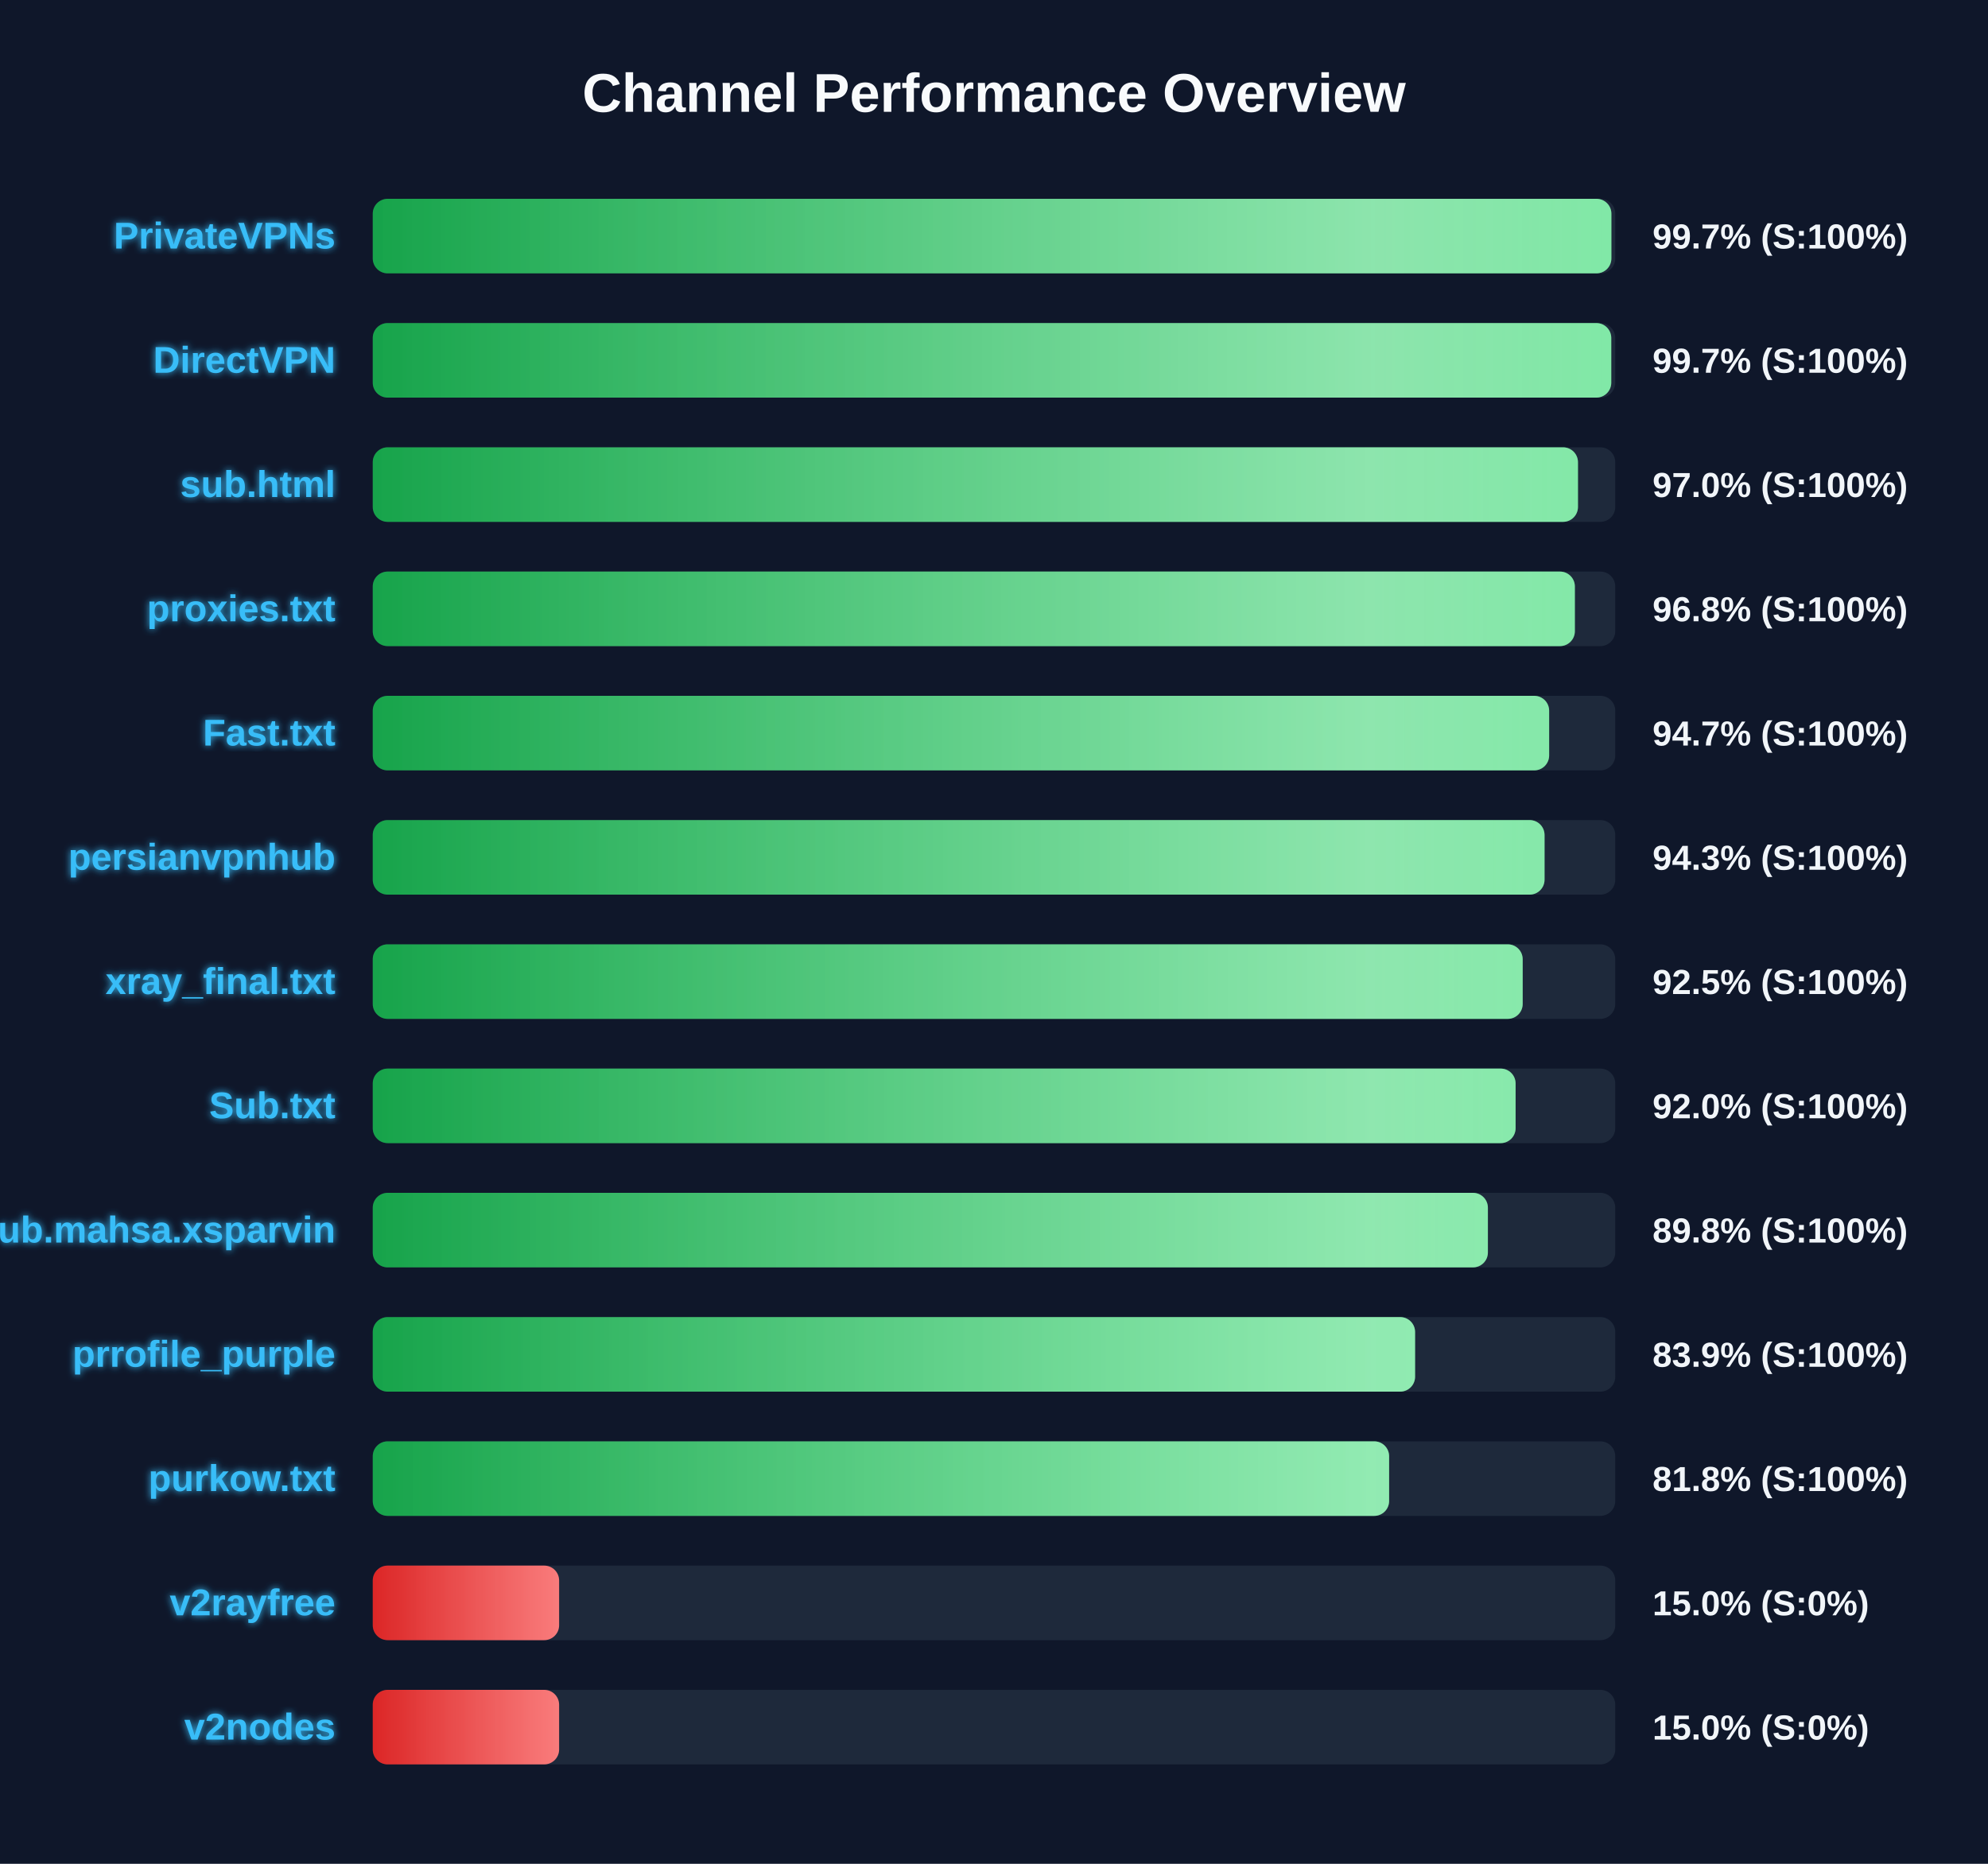
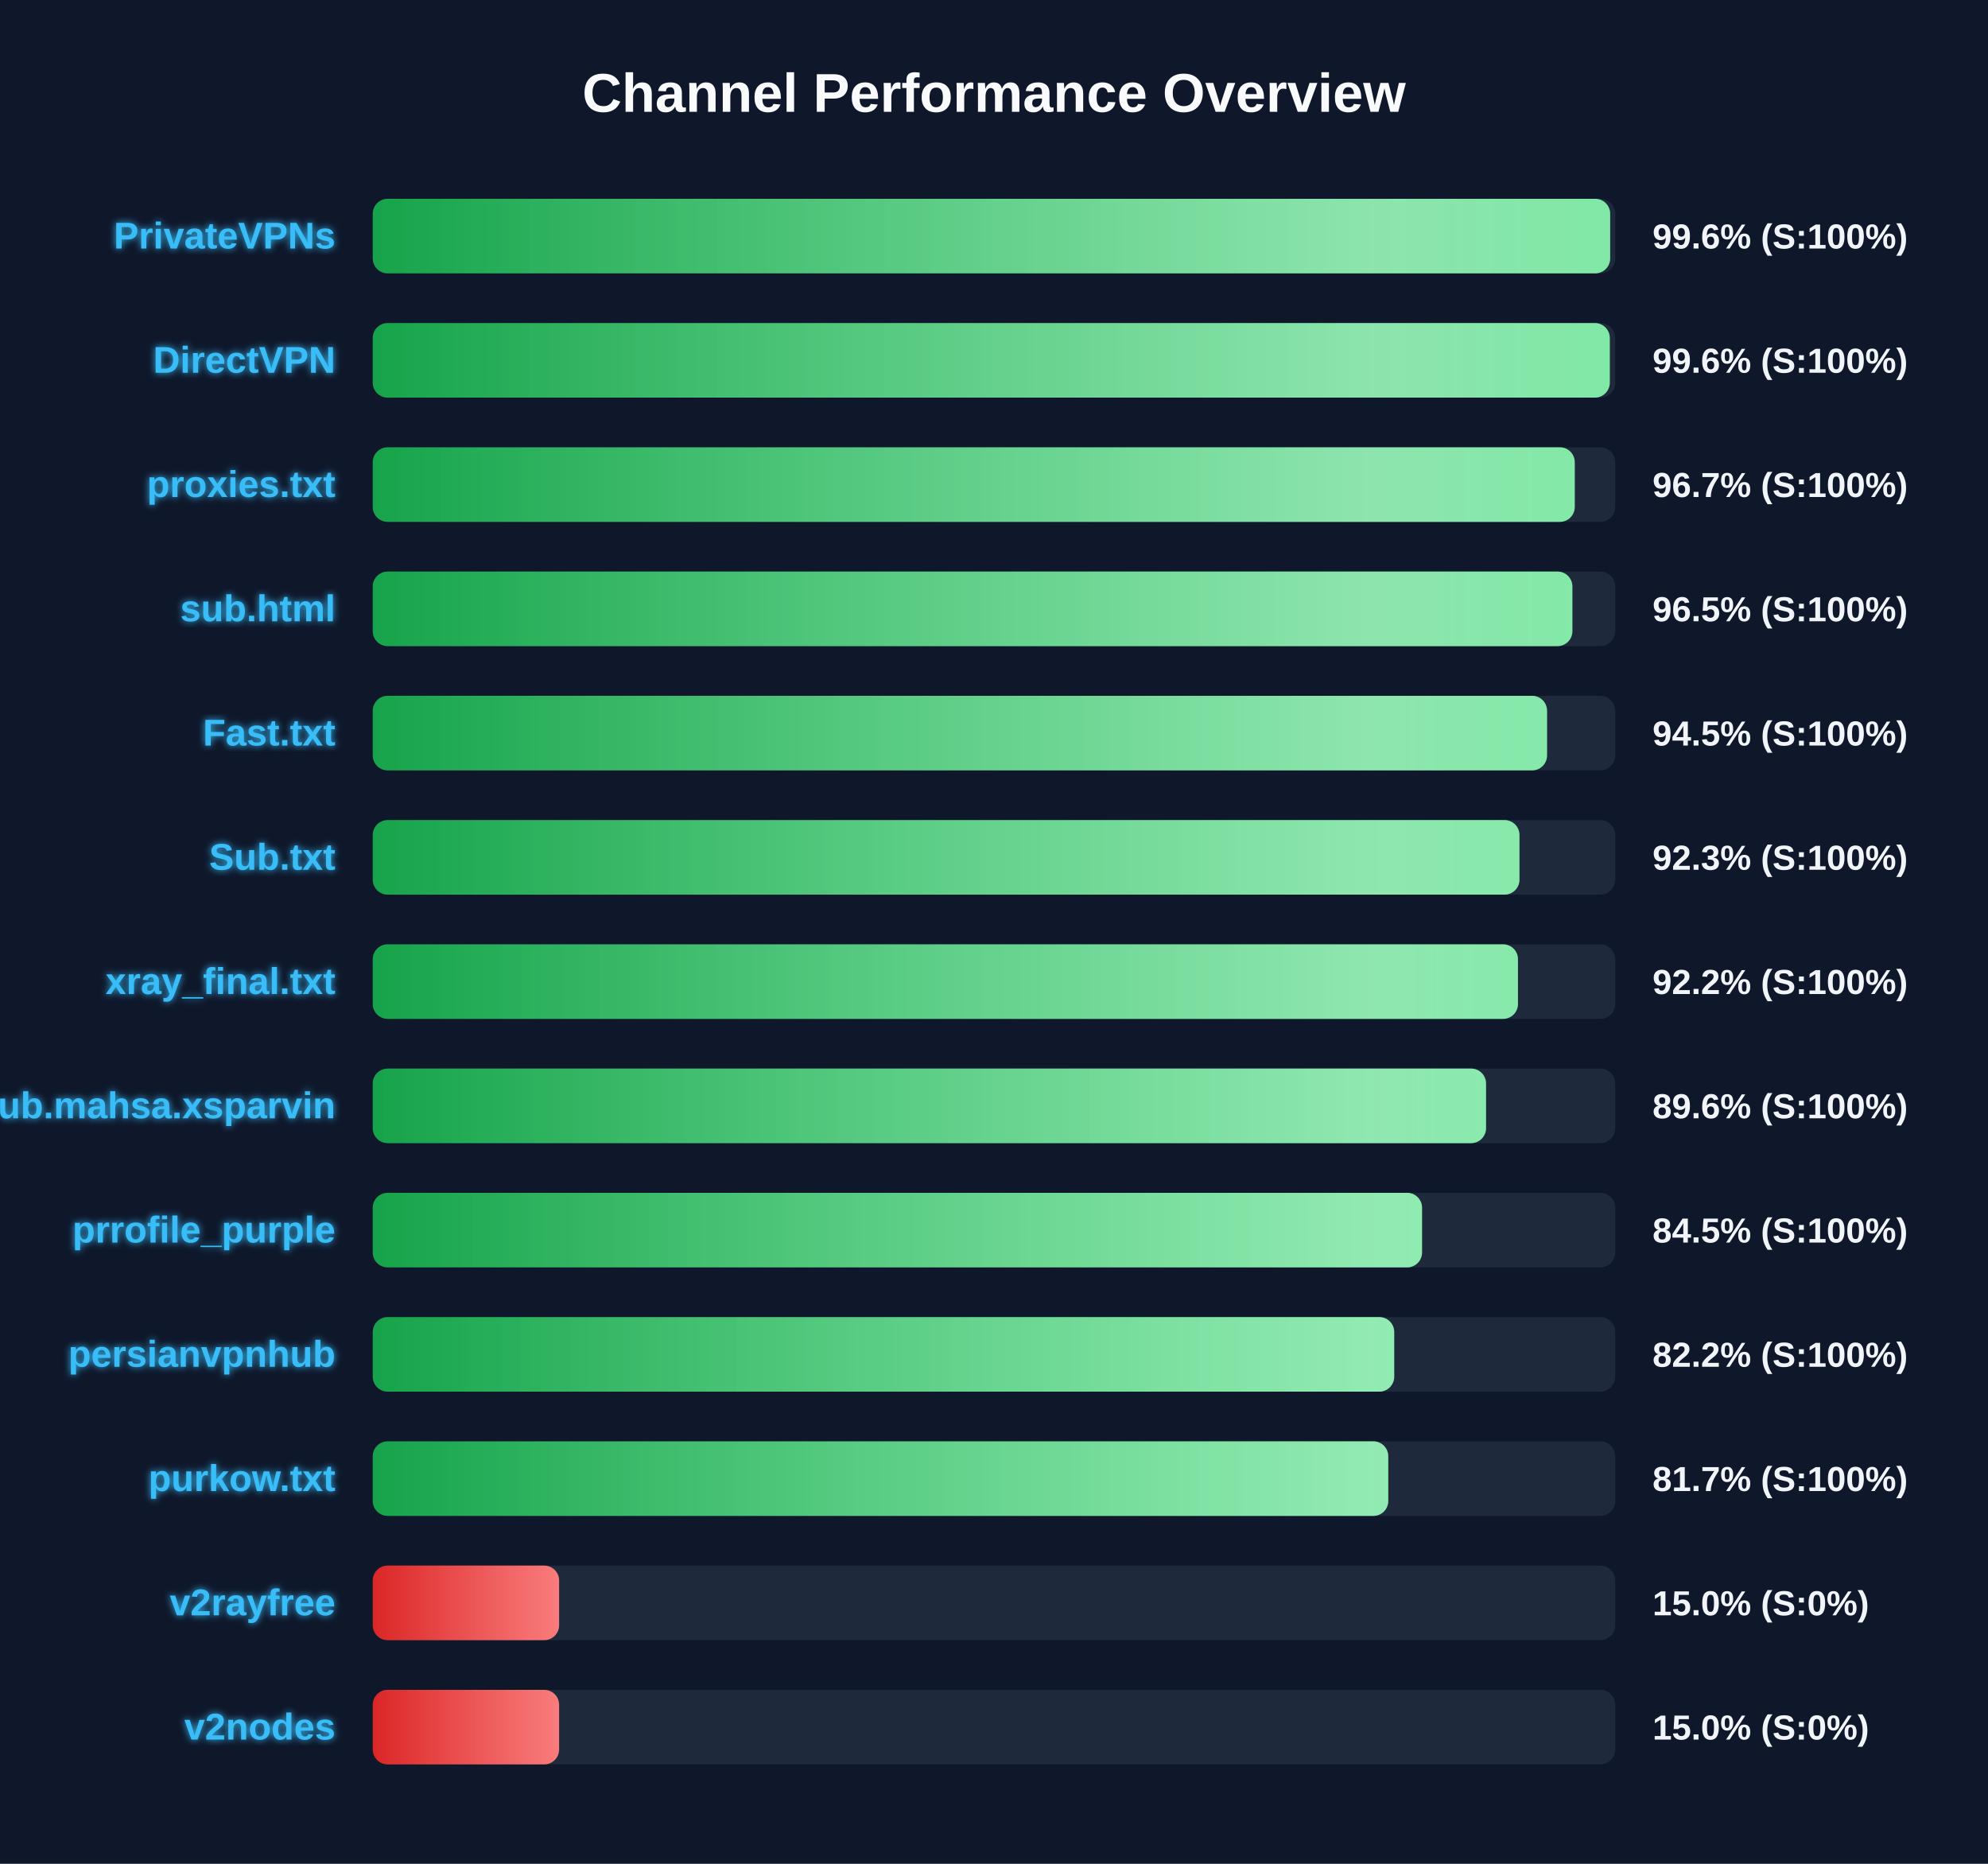
<svg xmlns="http://www.w3.org/2000/svg" width="800" height="750" version="1.1">
  <defs>
    <linearGradient id="grad-green" x1="0%" y1="0%" x2="100%" y2="0%">
      <stop offset="0%" stop-color="#16a34a" />
      <stop offset="100%" stop-color="#4ade80" />
    </linearGradient>
    <linearGradient id="grad-yellow" x1="0%" y1="0%" x2="100%" y2="0%">
      <stop offset="0%" stop-color="#ca8a04" />
      <stop offset="100%" stop-color="#fde047" />
    </linearGradient>
    <linearGradient id="grad-red" x1="0%" y1="0%" x2="100%" y2="0%">
      <stop offset="0%" stop-color="#dc2626" />
      <stop offset="100%" stop-color="#f87171" />
    </linearGradient>
    <linearGradient id="shimmer" x1="0%" y1="0%" x2="100%" y2="0%">
      <stop offset="0%" stop-color="rgba(255,255,255,0)" />
      <stop offset="50%" stop-color="rgba(255,255,255,0.4)" />
      <stop offset="100%" stop-color="rgba(255,255,255,0)" />
    </linearGradient>
    <filter id="glow" x="-20%" y="-20%" width="140%" height="140%">
      <feGaussianBlur stdDeviation="1.5" result="blur" />
      <feComposite in="SourceGraphic" in2="blur" operator="over" />
    </filter>
  </defs>
  <style>
        .bg-rect { fill: #0f172a; }
        .title { font: bold 22px 'Segoe UI', Arial, sans-serif; fill: #f8fafc; }
        .row { font: bold 15px 'Segoe UI', Arial, sans-serif; fill: #38bdf8; filter: url(#glow); }
        .score { font: bold 14px 'Segoe UI', Arial, sans-serif; fill: #f1f5f9; }
        @keyframes shimmer-anim {
            0% { transform: translateX(-100%); }
            100% { transform: translateX(200%); }
        }
        .shimmer-rect {
            animation: shimmer-anim 2.5s infinite linear;
        }
    </style>
  <rect width="100%" height="100%" class="bg-rect" />
  <text x="400" y="45" text-anchor="middle" class="title">Channel Performance Overview</text>
  <rect x="150" y="80" width="500" height="30" fill="#1e293b" rx="6" />
  <clipPath id="clip-0">
-     <rect x="150" y="80" width="498.45" height="30" rx="6" />
+     <rect x="150" y="80" width="497.95" height="30" rx="6" />
  </clipPath>
-   <rect x="150" y="80" width="498.45" height="30" fill="url(#grad-green)" rx="6" />
+   <rect x="150" y="80" width="497.95" height="30" fill="url(#grad-green)" rx="6" />
  <g clip-path="url(#clip-0)">
    <rect x="150" y="80" width="100%" height="30" fill="url(#shimmer)" class="shimmer-rect" />
  </g>
  <text x="135" y="100" text-anchor="end" class="row">PrivateVPNs</text>
-   <text x="665" y="100" text-anchor="start" class="score">99.7% (S:100%)</text>
+   <text x="665" y="100" text-anchor="start" class="score">99.6% (S:100%)</text>
  <rect x="150" y="130" width="500" height="30" fill="#1e293b" rx="6" />
  <clipPath id="clip-1">
-     <rect x="150" y="130" width="498.4" height="30" rx="6" />
+     <rect x="150" y="130" width="497.8" height="30" rx="6" />
  </clipPath>
-   <rect x="150" y="130" width="498.4" height="30" fill="url(#grad-green)" rx="6" />
+   <rect x="150" y="130" width="497.8" height="30" fill="url(#grad-green)" rx="6" />
  <g clip-path="url(#clip-1)">
    <rect x="150" y="130" width="100%" height="30" fill="url(#shimmer)" class="shimmer-rect" />
  </g>
  <text x="135" y="150" text-anchor="end" class="row">DirectVPN</text>
-   <text x="665" y="150" text-anchor="start" class="score">99.7% (S:100%)</text>
+   <text x="665" y="150" text-anchor="start" class="score">99.6% (S:100%)</text>
  <rect x="150" y="180" width="500" height="30" fill="#1e293b" rx="6" />
  <clipPath id="clip-2">
-     <rect x="150" y="180" width="485.0" height="30" rx="6" />
+     <rect x="150" y="180" width="483.7" height="30" rx="6" />
  </clipPath>
-   <rect x="150" y="180" width="485.0" height="30" fill="url(#grad-green)" rx="6" />
+   <rect x="150" y="180" width="483.7" height="30" fill="url(#grad-green)" rx="6" />
  <g clip-path="url(#clip-2)">
    <rect x="150" y="180" width="100%" height="30" fill="url(#shimmer)" class="shimmer-rect" />
  </g>
-   <text x="135" y="200" text-anchor="end" class="row">sub.html</text>
-   <text x="665" y="200" text-anchor="start" class="score">97.0% (S:100%)</text>
+   <text x="135" y="200" text-anchor="end" class="row">proxies.txt</text>
+   <text x="665" y="200" text-anchor="start" class="score">96.7% (S:100%)</text>
  <rect x="150" y="230" width="500" height="30" fill="#1e293b" rx="6" />
  <clipPath id="clip-3">
-     <rect x="150" y="230" width="483.75" height="30" rx="6" />
+     <rect x="150" y="230" width="482.75" height="30" rx="6" />
  </clipPath>
-   <rect x="150" y="230" width="483.75" height="30" fill="url(#grad-green)" rx="6" />
+   <rect x="150" y="230" width="482.75" height="30" fill="url(#grad-green)" rx="6" />
  <g clip-path="url(#clip-3)">
    <rect x="150" y="230" width="100%" height="30" fill="url(#shimmer)" class="shimmer-rect" />
  </g>
-   <text x="135" y="250" text-anchor="end" class="row">proxies.txt</text>
-   <text x="665" y="250" text-anchor="start" class="score">96.8% (S:100%)</text>
+   <text x="135" y="250" text-anchor="end" class="row">sub.html</text>
+   <text x="665" y="250" text-anchor="start" class="score">96.5% (S:100%)</text>
  <rect x="150" y="280" width="500" height="30" fill="#1e293b" rx="6" />
  <clipPath id="clip-4">
-     <rect x="150" y="280" width="473.4" height="30" rx="6" />
+     <rect x="150" y="280" width="472.55" height="30" rx="6" />
  </clipPath>
-   <rect x="150" y="280" width="473.4" height="30" fill="url(#grad-green)" rx="6" />
+   <rect x="150" y="280" width="472.55" height="30" fill="url(#grad-green)" rx="6" />
  <g clip-path="url(#clip-4)">
    <rect x="150" y="280" width="100%" height="30" fill="url(#shimmer)" class="shimmer-rect" />
  </g>
  <text x="135" y="300" text-anchor="end" class="row">Fast.txt</text>
-   <text x="665" y="300" text-anchor="start" class="score">94.7% (S:100%)</text>
+   <text x="665" y="300" text-anchor="start" class="score">94.5% (S:100%)</text>
  <rect x="150" y="330" width="500" height="30" fill="#1e293b" rx="6" />
  <clipPath id="clip-5">
-     <rect x="150" y="330" width="471.55" height="30" rx="6" />
+     <rect x="150" y="330" width="461.45" height="30" rx="6" />
  </clipPath>
-   <rect x="150" y="330" width="471.55" height="30" fill="url(#grad-green)" rx="6" />
+   <rect x="150" y="330" width="461.45" height="30" fill="url(#grad-green)" rx="6" />
  <g clip-path="url(#clip-5)">
    <rect x="150" y="330" width="100%" height="30" fill="url(#shimmer)" class="shimmer-rect" />
  </g>
-   <text x="135" y="350" text-anchor="end" class="row">persianvpnhub</text>
-   <text x="665" y="350" text-anchor="start" class="score">94.3% (S:100%)</text>
+   <text x="135" y="350" text-anchor="end" class="row">Sub.txt</text>
+   <text x="665" y="350" text-anchor="start" class="score">92.3% (S:100%)</text>
  <rect x="150" y="380" width="500" height="30" fill="#1e293b" rx="6" />
  <clipPath id="clip-6">
-     <rect x="150" y="380" width="462.75" height="30" rx="6" />
+     <rect x="150" y="380" width="460.85" height="30" rx="6" />
  </clipPath>
-   <rect x="150" y="380" width="462.75" height="30" fill="url(#grad-green)" rx="6" />
+   <rect x="150" y="380" width="460.85" height="30" fill="url(#grad-green)" rx="6" />
  <g clip-path="url(#clip-6)">
    <rect x="150" y="380" width="100%" height="30" fill="url(#shimmer)" class="shimmer-rect" />
  </g>
  <text x="135" y="400" text-anchor="end" class="row">xray_final.txt</text>
-   <text x="665" y="400" text-anchor="start" class="score">92.5% (S:100%)</text>
+   <text x="665" y="400" text-anchor="start" class="score">92.2% (S:100%)</text>
  <rect x="150" y="430" width="500" height="30" fill="#1e293b" rx="6" />
  <clipPath id="clip-7">
-     <rect x="150" y="430" width="459.9" height="30" rx="6" />
+     <rect x="150" y="430" width="448.0" height="30" rx="6" />
  </clipPath>
-   <rect x="150" y="430" width="459.9" height="30" fill="url(#grad-green)" rx="6" />
+   <rect x="150" y="430" width="448.0" height="30" fill="url(#grad-green)" rx="6" />
  <g clip-path="url(#clip-7)">
    <rect x="150" y="430" width="100%" height="30" fill="url(#shimmer)" class="shimmer-rect" />
  </g>
-   <text x="135" y="450" text-anchor="end" class="row">Sub.txt</text>
-   <text x="665" y="450" text-anchor="start" class="score">92.0% (S:100%)</text>
+   <text x="135" y="450" text-anchor="end" class="row">Sub.mahsa.xsparvin</text>
+   <text x="665" y="450" text-anchor="start" class="score">89.6% (S:100%)</text>
  <rect x="150" y="480" width="500" height="30" fill="#1e293b" rx="6" />
  <clipPath id="clip-8">
-     <rect x="150" y="480" width="448.75" height="30" rx="6" />
+     <rect x="150" y="480" width="422.25" height="30" rx="6" />
  </clipPath>
-   <rect x="150" y="480" width="448.75" height="30" fill="url(#grad-green)" rx="6" />
+   <rect x="150" y="480" width="422.25" height="30" fill="url(#grad-green)" rx="6" />
  <g clip-path="url(#clip-8)">
    <rect x="150" y="480" width="100%" height="30" fill="url(#shimmer)" class="shimmer-rect" />
  </g>
-   <text x="135" y="500" text-anchor="end" class="row">Sub.mahsa.xsparvin</text>
-   <text x="665" y="500" text-anchor="start" class="score">89.8% (S:100%)</text>
+   <text x="135" y="500" text-anchor="end" class="row">prrofile_purple</text>
+   <text x="665" y="500" text-anchor="start" class="score">84.5% (S:100%)</text>
  <rect x="150" y="530" width="500" height="30" fill="#1e293b" rx="6" />
  <clipPath id="clip-9">
-     <rect x="150" y="530" width="419.45" height="30" rx="6" />
+     <rect x="150" y="530" width="411.05" height="30" rx="6" />
  </clipPath>
-   <rect x="150" y="530" width="419.45" height="30" fill="url(#grad-green)" rx="6" />
+   <rect x="150" y="530" width="411.05" height="30" fill="url(#grad-green)" rx="6" />
  <g clip-path="url(#clip-9)">
    <rect x="150" y="530" width="100%" height="30" fill="url(#shimmer)" class="shimmer-rect" />
  </g>
-   <text x="135" y="550" text-anchor="end" class="row">prrofile_purple</text>
-   <text x="665" y="550" text-anchor="start" class="score">83.9% (S:100%)</text>
+   <text x="135" y="550" text-anchor="end" class="row">persianvpnhub</text>
+   <text x="665" y="550" text-anchor="start" class="score">82.2% (S:100%)</text>
  <rect x="150" y="580" width="500" height="30" fill="#1e293b" rx="6" />
  <clipPath id="clip-10">
-     <rect x="150" y="580" width="409.0" height="30" rx="6" />
+     <rect x="150" y="580" width="408.65" height="30" rx="6" />
  </clipPath>
-   <rect x="150" y="580" width="409.0" height="30" fill="url(#grad-green)" rx="6" />
+   <rect x="150" y="580" width="408.65" height="30" fill="url(#grad-green)" rx="6" />
  <g clip-path="url(#clip-10)">
    <rect x="150" y="580" width="100%" height="30" fill="url(#shimmer)" class="shimmer-rect" />
  </g>
  <text x="135" y="600" text-anchor="end" class="row">purkow.txt</text>
-   <text x="665" y="600" text-anchor="start" class="score">81.8% (S:100%)</text>
+   <text x="665" y="600" text-anchor="start" class="score">81.7% (S:100%)</text>
  <rect x="150" y="630" width="500" height="30" fill="#1e293b" rx="6" />
  <clipPath id="clip-11">
    <rect x="150" y="630" width="75.0" height="30" rx="6" />
  </clipPath>
  <rect x="150" y="630" width="75.0" height="30" fill="url(#grad-red)" rx="6" />
  <g clip-path="url(#clip-11)">
    <rect x="150" y="630" width="100%" height="30" fill="url(#shimmer)" class="shimmer-rect" />
  </g>
  <text x="135" y="650" text-anchor="end" class="row">v2rayfree</text>
  <text x="665" y="650" text-anchor="start" class="score">15.0% (S:0%)</text>
  <rect x="150" y="680" width="500" height="30" fill="#1e293b" rx="6" />
  <clipPath id="clip-12">
    <rect x="150" y="680" width="75.0" height="30" rx="6" />
  </clipPath>
  <rect x="150" y="680" width="75.0" height="30" fill="url(#grad-red)" rx="6" />
  <g clip-path="url(#clip-12)">
    <rect x="150" y="680" width="100%" height="30" fill="url(#shimmer)" class="shimmer-rect" />
  </g>
  <text x="135" y="700" text-anchor="end" class="row">v2nodes</text>
  <text x="665" y="700" text-anchor="start" class="score">15.0% (S:0%)</text>
</svg>
